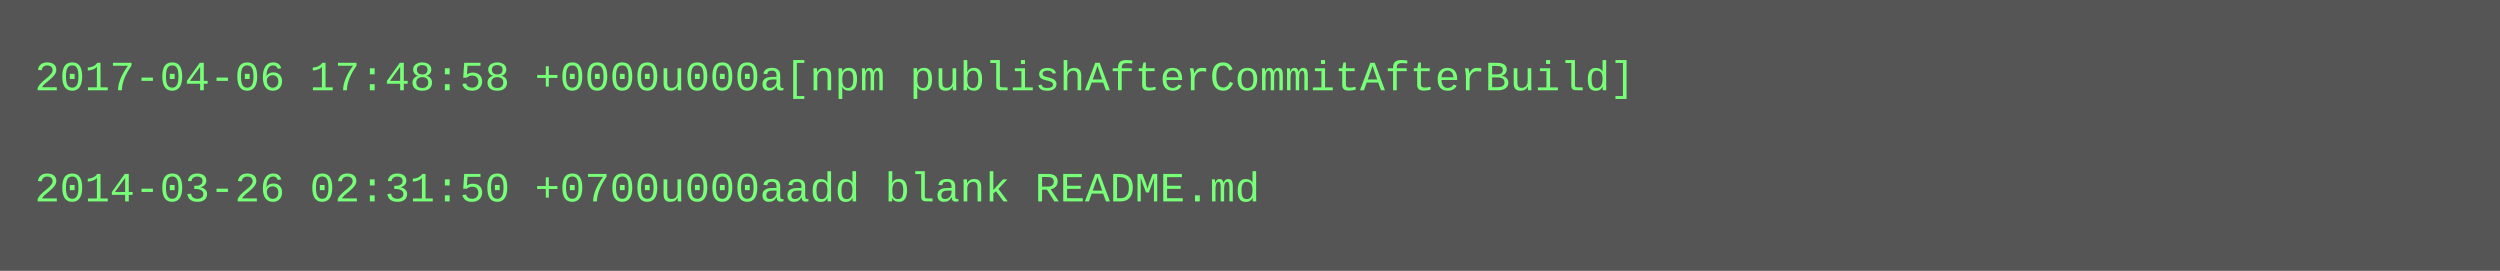
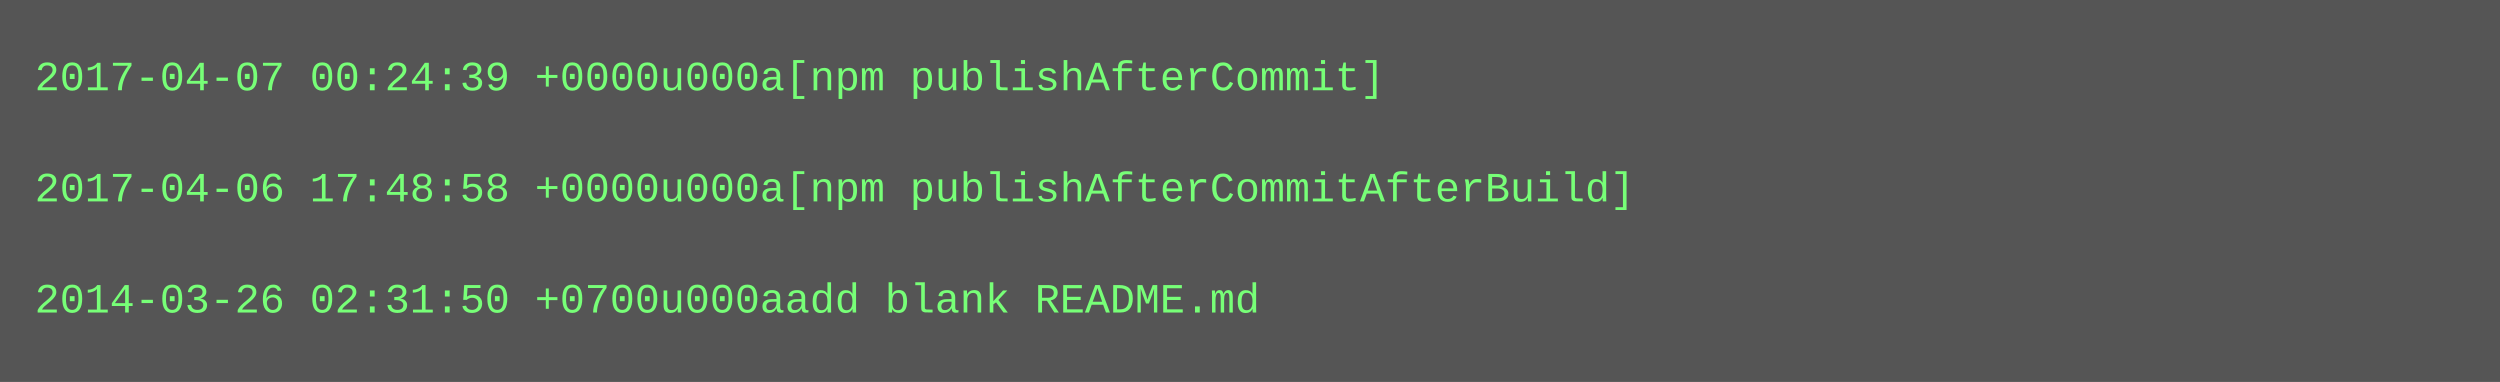
- <svg xmlns="http://www.w3.org/2000/svg" height="78" width="720">
-   <rect height="78" fill="#555" width="720" />
+ <svg xmlns="http://www.w3.org/2000/svg" height="110" width="720">
+   <rect height="110" fill="#555" width="720" />
  <text fill="#7f7" font-family="Courier New" font-size="12" xml:space="preserve">
-     <tspan x="10" y="26">2017-04-06 17:48:58 +0000u000a[npm publishAfterCommitAfterBuild]</tspan>
+     <tspan x="10" y="26">2017-04-07 00:24:39 +0000u000a[npm publishAfterCommit]</tspan>
    <tspan x="10" y="42" />
-     <tspan x="10" y="58">2014-03-26 02:31:50 +0700u000aadd blank README.md</tspan>
+     <tspan x="10" y="58">2017-04-06 17:48:58 +0000u000a[npm publishAfterCommitAfterBuild]</tspan>
+     <tspan x="10" y="74" />
+     <tspan x="10" y="90">2014-03-26 02:31:50 +0700u000aadd blank README.md</tspan>
  </text>
</svg>
